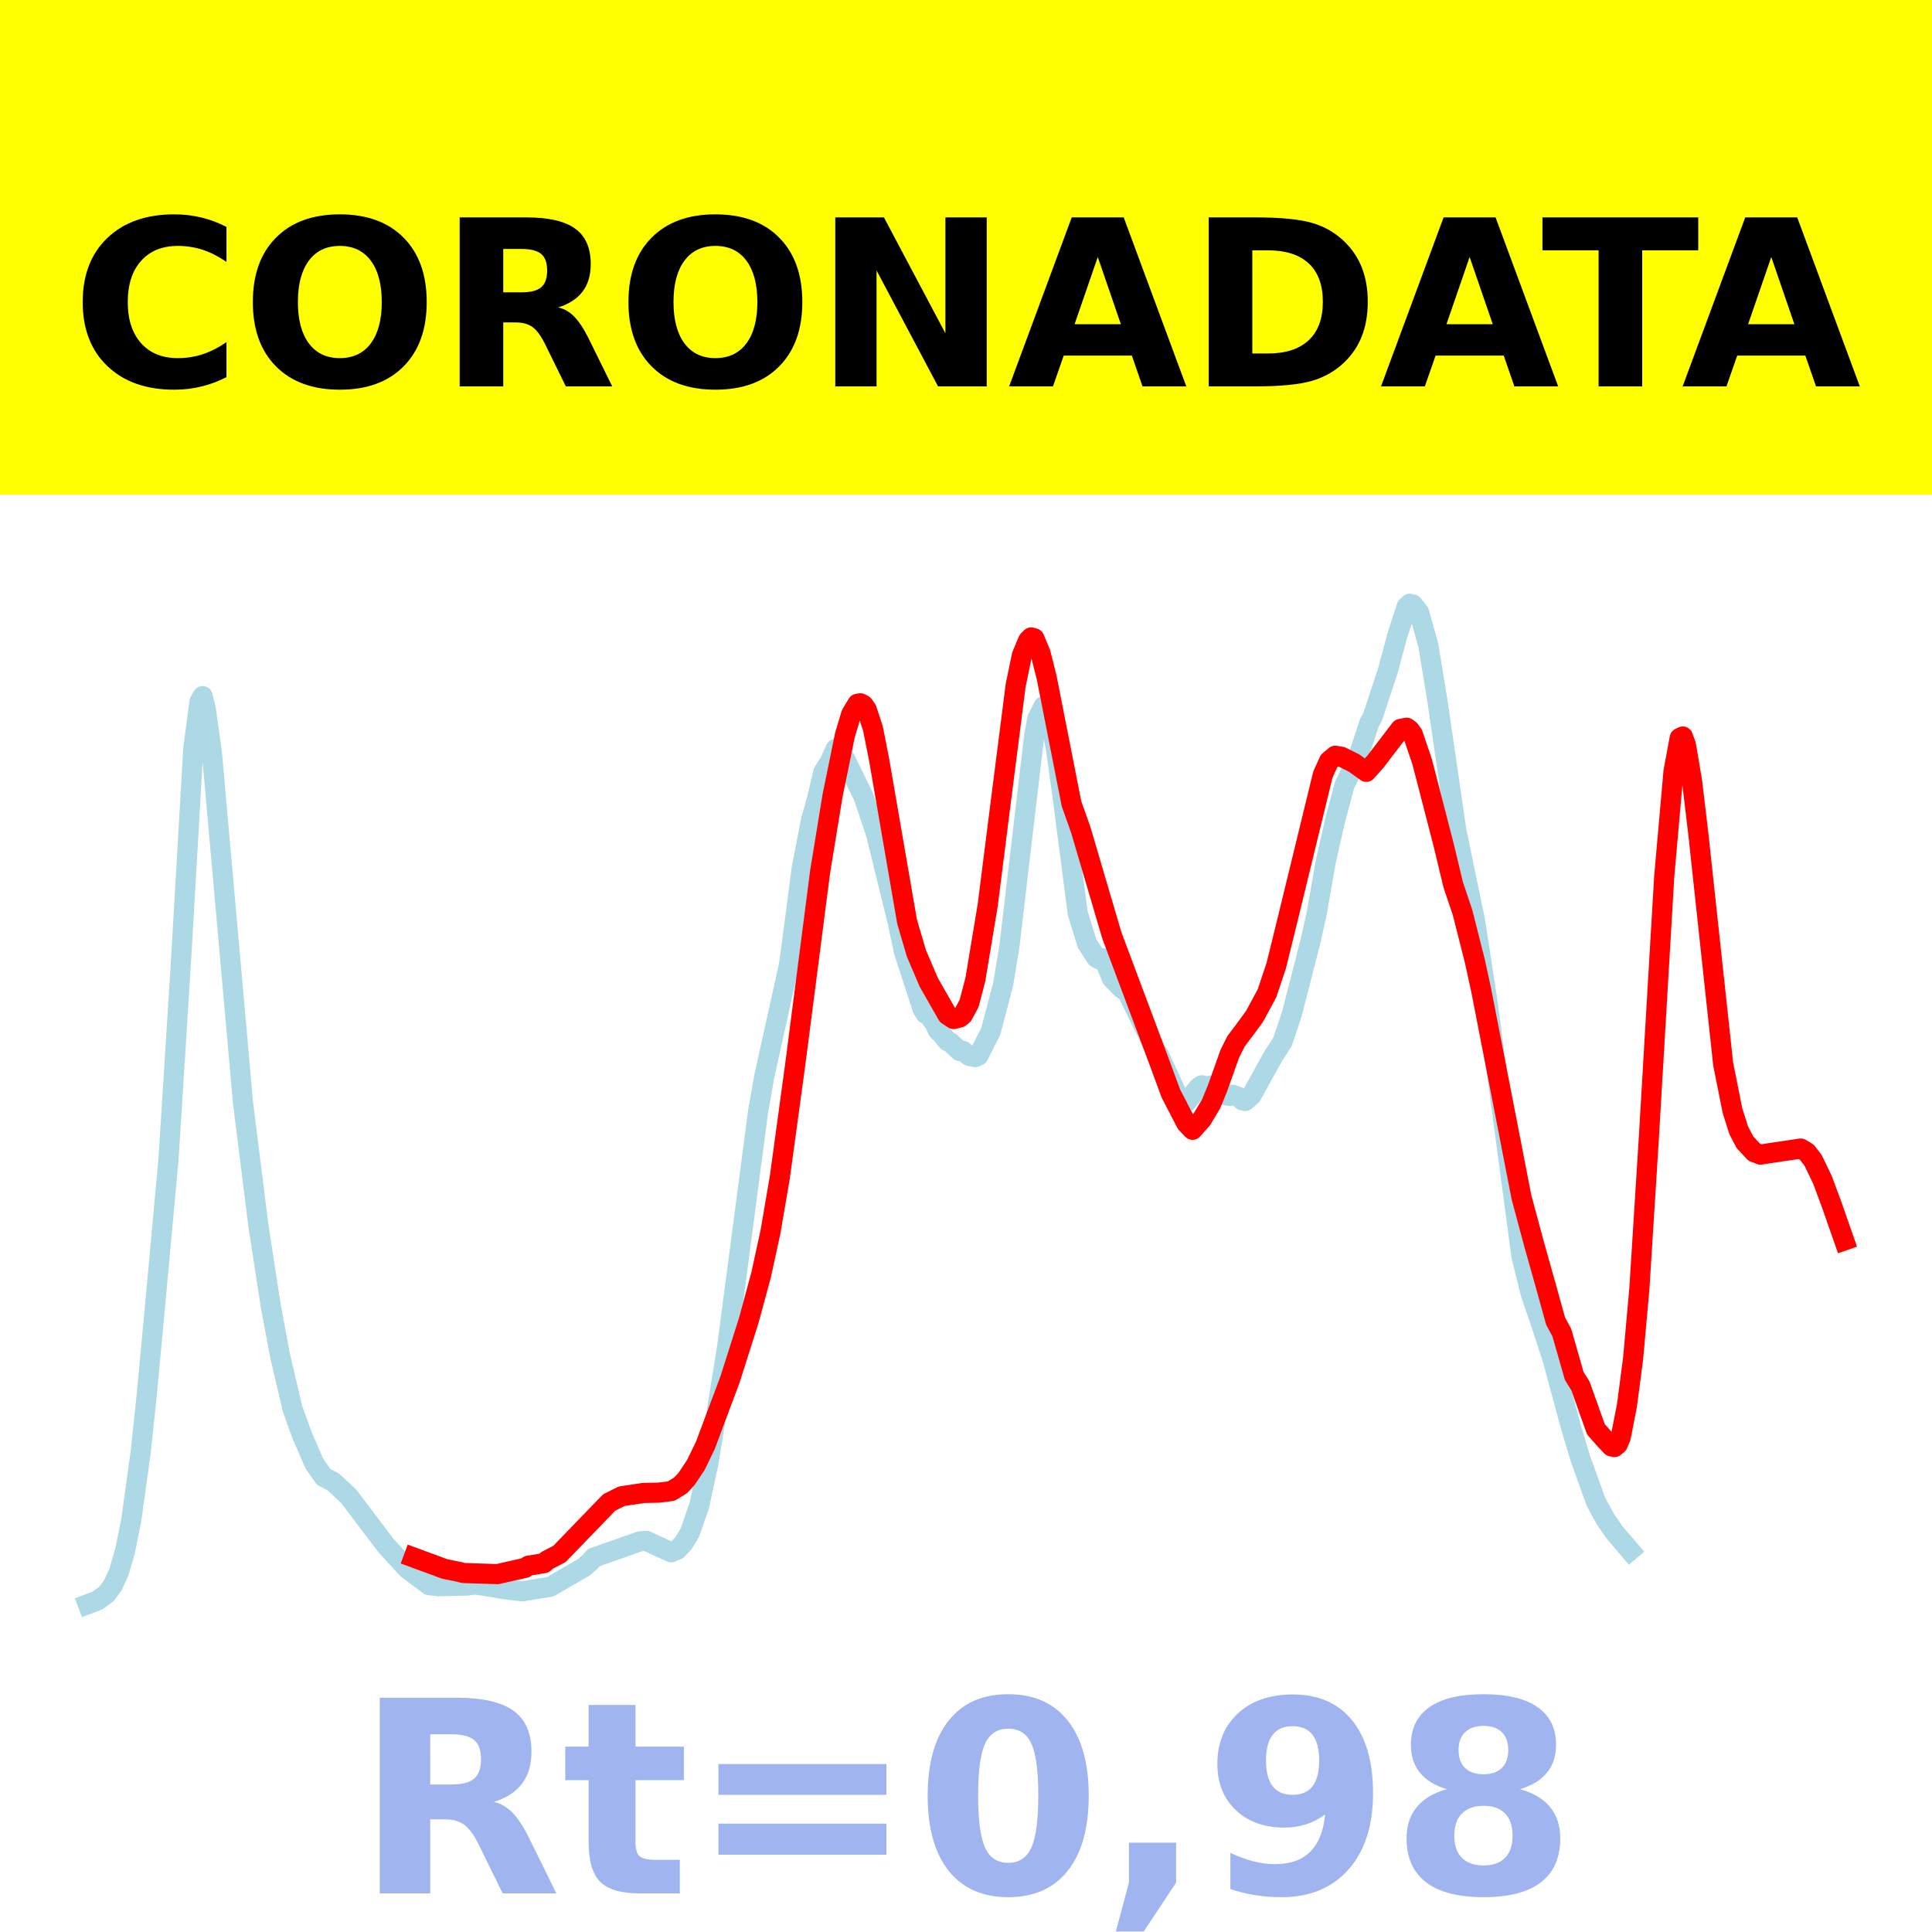
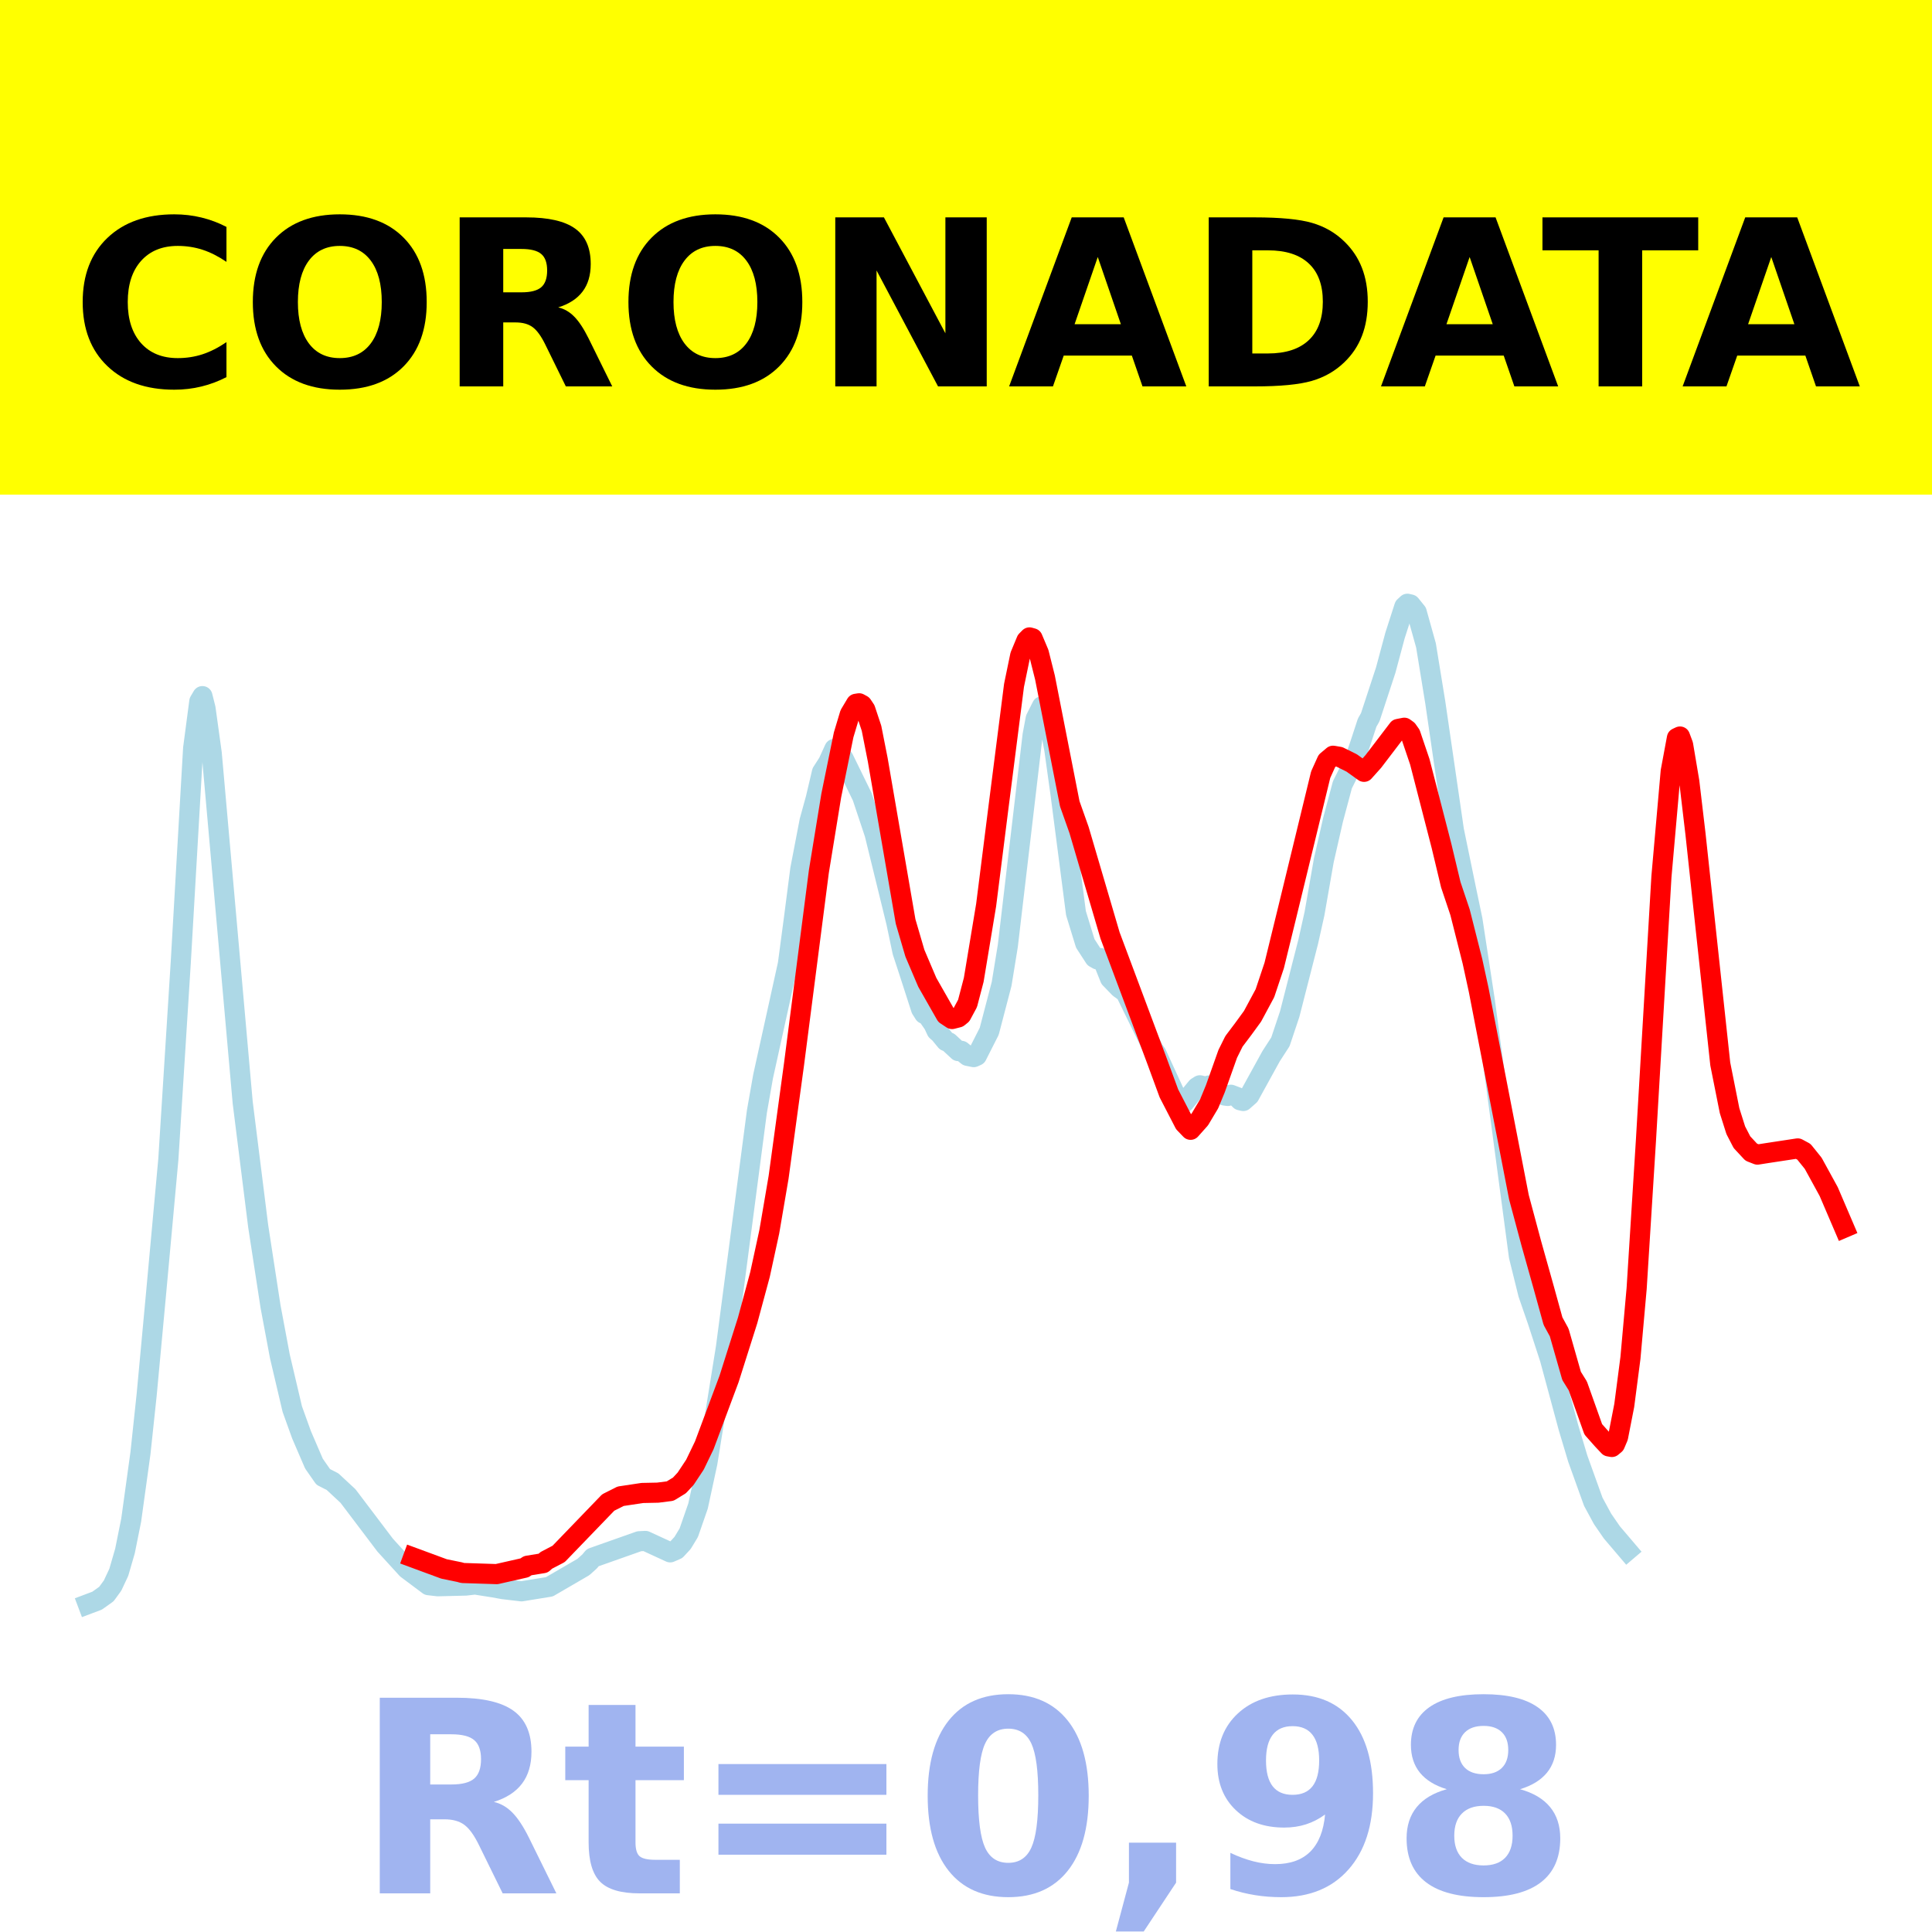
<svg xmlns="http://www.w3.org/2000/svg" xmlns:xlink="http://www.w3.org/1999/xlink" height="144pt" version="1.1" viewBox="0 0 144 144" width="144pt">
  <defs>
    <style type="text/css">*{stroke-linecap:butt;stroke-linejoin:round;}</style>
  </defs>
  <g id="figure_1">
    <g id="patch_1">
      <path d="M 0 144  L 144 144  L 144 0  L 0 0  z " style="fill:#ffffff;" />
    </g>
    <g id="axes_1">
      <g id="patch_2">
        <path d="M 0 144  L 144 144  L 144 0  L 0 0  z " style="fill:#ffffff;" />
      </g>
      <g id="line2d_1">
-         <path clip-path="url(#p5a03bc81c2)" d="M 6.545 119.565  L 7.239 119.304  L 7.933 118.81  L 8.396 118.177  L 8.858 117.191  L 9.321 115.6  L 9.783 113.303  L 10.477 108.3  L 10.94 103.954  L 11.634 96.491  L 12.559 86.401  L 13.484 71.75  L 14.409 55.78  L 14.872 52.276  L 15.103 51.885  L 15.334 52.803  L 15.797 56.142  L 18.11 82.173  L 19.266 91.395  L 20.191 97.397  L 20.885 101.093  L 21.81 105.023  L 22.504 106.944  L 23.429 109.089  L 24.123 110.081  L 24.817 110.434  L 25.974 111.506  L 28.749 115.168  L 30.368 116.941  L 31.987 118.15  L 32.681 118.23  L 34.763 118.178  L 35.456 118.099  L 36.844 118.318  L 37.538 118.444  L 38.926 118.608  L 41.007 118.271  L 43.552 116.794  L 44.014 116.378  L 44.245 116.099  L 47.715 114.876  L 48.177 114.852  L 50.028 115.703  L 50.49 115.502  L 50.953 115.005  L 51.415 114.243  L 52.109 112.248  L 52.803 109.041  L 54.191 100.429  L 56.504 82.842  L 56.966 80.226  L 58.817 71.855  L 59.279 68.378  L 59.742 64.799  L 60.436 61.19  L 60.898 59.516  L 61.361 57.554  L 61.823 56.835  L 62.286 55.819  L 62.517 55.922  L 62.98 56.548  L 64.367 59.385  L 65.293 62.152  L 66.912 68.747  L 67.374 70.94  L 67.837 72.348  L 68.762 75.205  L 68.993 75.569  L 69.225 75.672  L 69.687 76.336  L 69.918 76.831  L 70.15 77.034  L 70.612 77.596  L 70.844 77.698  L 71.537 78.342  L 71.769 78.323  L 72.231 78.698  L 72.694 78.791  L 72.925 78.687  L 73.85 76.864  L 74.775 73.334  L 75.238 70.497  L 77.088 54.797  L 77.32 53.561  L 77.782 52.642  L 78.013 52.838  L 78.245 53.383  L 78.707 55.841  L 79.17 59.153  L 80.326 68.057  L 81.02 70.315  L 81.714 71.385  L 81.945 71.514  L 82.177 71.413  L 82.408 71.771  L 82.871 72.927  L 83.564 73.643  L 84.027 73.973  L 86.109 78.221  L 86.34 78.541  L 87.959 82.06  L 88.19 82.203  L 88.421 82.166  L 89.347 81.038  L 89.578 80.892  L 90.04 80.998  L 90.272 80.904  L 90.734 81.097  L 91.428 81.654  L 91.659 81.685  L 91.891 81.595  L 92.353 81.77  L 92.585 82.007  L 92.816 82.062  L 93.279 81.654  L 94.898 78.72  L 95.591 77.652  L 96.285 75.582  L 97.673 70.168  L 98.136 68.099  L 98.829 64.137  L 99.523 61.097  L 100.217 58.502  L 101.142 56.645  L 101.605 55.273  L 102.067 53.863  L 102.299 53.459  L 103.455 49.945  L 104.149 47.364  L 104.843 45.213  L 105.074 45  L 105.305 45.054  L 105.768 45.627  L 106.462 48.11  L 107.156 52.359  L 108.544 61.88  L 109.469 66.355  L 109.931 68.561  L 110.856 74.595  L 113.401 93.638  L 114.094 96.439  L 114.788 98.441  L 115.713 101.278  L 117.101 106.407  L 117.795 108.721  L 118.951 111.93  L 119.645 113.209  L 120.339 114.214  L 121.496 115.57  L 121.496 115.57  " style="fill:none;stroke:#add8e6;stroke-linecap:square;stroke-width:1.5;" />
+         <path clip-path="url(#pd44aa551c6)" d="M 6.545 119.565  L 7.238 119.304  L 7.931 118.81  L 8.392 118.177  L 8.854 117.191  L 9.316 115.6  L 9.778 113.303  L 10.47 108.3  L 10.932 103.954  L 11.625 96.491  L 12.548 86.401  L 13.472 71.75  L 14.395 55.78  L 14.857 52.276  L 15.088 51.885  L 15.319 52.803  L 15.781 56.142  L 18.089 82.173  L 19.244 91.395  L 20.167 97.397  L 20.86 101.093  L 21.784 105.023  L 22.476 106.944  L 23.4 109.089  L 24.092 110.081  L 24.785 110.434  L 25.939 111.506  L 28.71 115.168  L 30.326 116.941  L 31.942 118.15  L 32.635 118.23  L 34.713 118.178  L 35.405 118.099  L 36.791 118.318  L 37.483 118.444  L 38.869 118.608  L 40.947 118.271  L 43.486 116.794  L 43.948 116.378  L 44.179 116.099  L 47.642 114.876  L 48.104 114.852  L 49.951 115.703  L 50.413 115.502  L 50.874 115.005  L 51.336 114.243  L 52.029 112.248  L 52.722 109.041  L 54.107 100.429  L 56.416 82.842  L 56.877 80.226  L 58.724 71.855  L 59.186 68.378  L 59.648 64.799  L 60.341 61.19  L 60.802 59.516  L 61.264 57.554  L 61.726 56.835  L 62.188 55.819  L 62.418 55.922  L 62.88 56.548  L 64.266 59.385  L 65.189 62.152  L 66.805 68.747  L 67.267 70.94  L 67.729 72.348  L 68.652 75.205  L 68.883 75.569  L 69.114 75.672  L 69.576 76.336  L 69.807 76.831  L 70.038 77.034  L 70.499 77.596  L 70.73 77.698  L 71.423 78.342  L 71.654 78.323  L 72.115 78.698  L 72.577 78.791  L 72.808 78.687  L 73.732 76.864  L 74.655 73.334  L 75.117 70.497  L 76.964 54.797  L 77.195 53.561  L 77.657 52.642  L 77.887 52.838  L 78.118 53.383  L 78.58 55.841  L 79.042 59.153  L 80.196 68.057  L 80.889 70.315  L 81.582 71.385  L 81.812 71.514  L 82.043 71.413  L 82.274 71.771  L 82.736 72.927  L 83.429 73.643  L 83.89 73.973  L 85.968 78.221  L 86.199 78.541  L 87.815 82.06  L 88.046 82.203  L 88.277 82.166  L 89.201 81.038  L 89.431 80.892  L 89.893 80.998  L 90.124 80.904  L 90.586 81.097  L 91.278 81.654  L 91.509 81.685  L 91.74 81.595  L 92.202 81.77  L 92.433 82.007  L 92.664 82.062  L 93.126 81.654  L 94.742 78.72  L 95.434 77.652  L 96.127 75.582  L 97.512 70.168  L 97.974 68.099  L 98.667 64.137  L 99.359 61.097  L 100.052 58.502  L 100.975 56.645  L 101.437 55.273  L 101.899 53.863  L 102.13 53.459  L 103.284 49.945  L 103.977 47.364  L 104.67 45.213  L 104.9 45  L 105.131 45.054  L 105.593 45.627  L 106.286 48.11  L 106.978 52.359  L 108.364 61.88  L 109.287 66.355  L 109.749 68.561  L 110.672 74.595  L 113.212 93.638  L 113.905 96.439  L 114.597 98.441  L 115.521 101.278  L 116.906 106.407  L 117.599 108.721  L 118.753 111.93  L 119.446 113.209  L 120.139 114.214  L 121.293 115.57  L 121.293 115.57  " style="fill:none;stroke:#add8e6;stroke-linecap:square;stroke-width:1.5;" />
      </g>
      <g id="line2d_2">
-         <path clip-path="url(#p5a03bc81c2)" d="M 30.831 116.088  L 33.144 116.94  L 34.3 117.176  L 34.531 117.242  L 37.075 117.325  L 39.157 116.854  L 39.388 116.697  L 40.545 116.509  L 40.776 116.301  L 41.701 115.819  L 45.402 111.988  L 46.327 111.522  L 47.946 111.278  L 49.102 111.254  L 50.028 111.136  L 50.721 110.712  L 51.184 110.214  L 51.878 109.166  L 52.572 107.73  L 54.422 102.785  L 55.81 98.414  L 56.735 94.996  L 57.429 91.806  L 58.123 87.748  L 59.279 79.289  L 61.129 64.961  L 62.055 59.297  L 62.98 54.772  L 63.442 53.232  L 63.905 52.457  L 64.136 52.42  L 64.367 52.547  L 64.599 52.891  L 65.061 54.282  L 65.524 56.623  L 67.606 68.681  L 68.299 71.046  L 69.225 73.216  L 70.612 75.646  L 71.075 75.952  L 71.537 75.834  L 71.769 75.648  L 72.231 74.791  L 72.694 73.028  L 73.619 67.456  L 74.544 60.142  L 75.701 51.084  L 76.163 48.855  L 76.626 47.742  L 76.857 47.509  L 77.088 47.574  L 77.551 48.669  L 78.013 50.502  L 79.864 59.909  L 80.558 61.866  L 82.871 69.721  L 86.34 78.98  L 87.265 81.494  L 88.421 83.727  L 88.884 84.208  L 89.578 83.432  L 90.272 82.268  L 90.734 81.147  L 91.659 78.547  L 92.122 77.617  L 92.816 76.698  L 93.51 75.748  L 94.435 74.029  L 95.129 71.957  L 96.054 68.189  L 98.598 57.739  L 99.061 56.716  L 99.523 56.328  L 99.986 56.407  L 100.911 56.865  L 101.836 57.527  L 102.53 56.753  L 104.38 54.331  L 104.843 54.241  L 105.074 54.407  L 105.305 54.735  L 105.999 56.779  L 107.618 63.043  L 108.312 65.94  L 109.006 68.002  L 109.931 71.655  L 110.394 73.778  L 113.401 89.231  L 114.326 92.676  L 115.251 95.962  L 115.945 98.469  L 116.407 99.316  L 117.332 102.551  L 117.795 103.294  L 118.951 106.534  L 119.645 107.316  L 120.108 107.806  L 120.339 107.849  L 120.571 107.656  L 120.802 107.113  L 121.264 104.754  L 121.727 101.207  L 122.19 96.032  L 122.883 85.014  L 124.04 65.35  L 124.734 57.492  L 125.196 55.005  L 125.428 54.896  L 125.659 55.516  L 126.121 58.258  L 126.584 62.158  L 128.434 79.303  L 129.128 82.78  L 129.591 84.241  L 130.053 85.13  L 130.747 85.876  L 131.21 86.057  L 131.904 85.949  L 134.217 85.606  L 134.679 85.887  L 135.142 86.495  L 135.836 87.939  L 136.529 89.806  L 137.455 92.456  L 137.455 92.456  " style="fill:none;stroke:#ff0000;stroke-linecap:square;stroke-width:1.5;" />
+         <path clip-path="url(#pd44aa551c6)" d="M 30.788 116.088  L 33.097 116.94  L 34.251 117.176  L 34.482 117.242  L 37.022 117.325  L 39.1 116.854  L 39.33 116.697  L 40.485 116.509  L 40.716 116.301  L 41.639 115.819  L 45.333 111.988  L 46.257 111.522  L 47.873 111.278  L 49.027 111.254  L 49.951 111.136  L 50.644 110.712  L 51.105 110.214  L 51.798 109.166  L 52.491 107.73  L 54.338 102.785  L 55.723 98.414  L 56.646 94.996  L 57.339 91.806  L 58.032 87.748  L 59.186 79.289  L 61.033 64.961  L 61.957 59.297  L 62.88 54.772  L 63.342 53.232  L 63.804 52.457  L 64.035 52.42  L 64.266 52.547  L 64.496 52.891  L 64.958 54.282  L 65.42 56.623  L 67.498 68.681  L 68.19 71.046  L 69.114 73.216  L 70.499 75.646  L 70.961 75.952  L 71.423 75.834  L 71.654 75.648  L 72.115 74.791  L 72.577 73.028  L 73.501 67.456  L 74.424 60.142  L 75.579 51.084  L 76.04 48.855  L 76.502 47.742  L 76.733 47.509  L 76.964 47.574  L 77.426 48.669  L 77.887 50.502  L 79.734 59.909  L 80.427 61.866  L 82.736 69.721  L 86.199 78.98  L 87.123 81.494  L 88.277 83.727  L 88.739 84.208  L 89.431 83.432  L 90.124 82.268  L 90.586 81.147  L 91.509 78.547  L 91.971 77.617  L 92.664 76.698  L 93.356 75.748  L 94.28 74.029  L 94.973 71.957  L 95.896 68.189  L 98.436 57.739  L 98.898 56.716  L 99.359 56.328  L 99.821 56.407  L 100.745 56.865  L 101.668 57.527  L 102.361 56.753  L 104.208 54.331  L 104.67 54.241  L 104.9 54.407  L 105.131 54.735  L 105.824 56.779  L 107.44 63.043  L 108.133 65.94  L 108.825 68.002  L 109.749 71.655  L 110.211 73.778  L 113.212 89.231  L 114.136 92.676  L 115.059 95.962  L 115.752 98.469  L 116.214 99.316  L 117.137 102.551  L 117.599 103.294  L 118.753 106.534  L 119.446 107.316  L 119.908 107.806  L 120.139 107.849  L 120.369 107.656  L 120.6 107.113  L 121.062 104.754  L 121.524 101.207  L 121.986 96.032  L 122.678 85.014  L 123.833 65.35  L 124.525 57.492  L 124.987 55.005  L 125.218 54.896  L 125.449 55.516  L 125.911 58.258  L 126.372 62.158  L 128.219 79.303  L 128.912 82.781  L 129.374 84.241  L 129.835 85.131  L 130.528 85.876  L 130.99 86.057  L 131.683 85.948  L 133.991 85.597  L 134.453 85.846  L 135.146 86.707  L 136.3 88.813  L 137.455 91.51  L 137.455 91.51  " style="fill:none;stroke:#ff0000;stroke-linecap:square;stroke-width:1.5;" />
      </g>
      <g id="patch_3">
        <path d="M 0 144  L 0 0  " style="fill:none;stroke:#ffffff;stroke-linecap:square;stroke-linejoin:miter;stroke-width:0.8;" />
      </g>
      <g id="patch_4">
        <path d="M 144 144  L 144 0  " style="fill:none;stroke:#ffffff;stroke-linecap:square;stroke-linejoin:miter;stroke-width:0.8;" />
      </g>
      <g id="patch_5">
        <path d="M 0 144  L 144 144  " style="fill:none;stroke:#ffffff;stroke-linecap:square;stroke-linejoin:miter;stroke-width:0.8;" />
      </g>
      <g id="patch_6">
        <path d="M 0 0  L 144 0  " style="fill:none;stroke:#ffffff;stroke-linecap:square;stroke-linejoin:miter;stroke-width:0.8;" />
      </g>
    </g>
    <g id="text_1">
      <g id="patch_7">
        <path d="M -64.848 36.368  L 208.848 36.368  L 208.848 -7.654  L -64.848 -7.654  z " style="fill:#ffff00;stroke:#ffff00;stroke-linejoin:miter;" />
      </g>
      <g transform="translate(72 9.45018)scale(0.1728 -0.1728)" />
      <g transform="translate(-60.87375 28.8)scale(0.1728 -0.1728)">
        <defs>
          <path id="DejaVuSans-Bold-32" />
          <path d="M 67 4  Q 61.812 1.312 56.203 -0.047  Q 50.594 -1.422 44.484 -1.422  Q 26.266 -1.422 15.625 8.766  Q 4.984 18.953 4.984 36.375  Q 4.984 53.859 15.625 64.031  Q 26.266 74.219 44.484 74.219  Q 50.594 74.219 56.203 72.844  Q 61.812 71.484 67 68.797  L 67 53.719  Q 61.766 57.281 56.688 58.938  Q 51.609 60.594 46 60.594  Q 35.938 60.594 30.172 54.141  Q 24.422 47.703 24.422 36.375  Q 24.422 25.094 30.172 18.641  Q 35.938 12.203 46 12.203  Q 51.609 12.203 56.688 13.859  Q 61.766 15.531 67 19.094  z " id="DejaVuSans-Bold-67" />
          <path d="M 42.484 60.594  Q 33.891 60.594 29.156 54.25  Q 24.422 47.906 24.422 36.375  Q 24.422 24.906 29.156 18.547  Q 33.891 12.203 42.484 12.203  Q 51.125 12.203 55.859 18.547  Q 60.594 24.906 60.594 36.375  Q 60.594 47.906 55.859 54.25  Q 51.125 60.594 42.484 60.594  z M 42.484 74.219  Q 60.062 74.219 70.016 64.156  Q 79.984 54.109 79.984 36.375  Q 79.984 18.703 70.016 8.641  Q 60.062 -1.422 42.484 -1.422  Q 24.953 -1.422 14.969 8.641  Q 4.984 18.703 4.984 36.375  Q 4.984 54.109 14.969 64.156  Q 24.953 74.219 42.484 74.219  z " id="DejaVuSans-Bold-79" />
          <path d="M 35.891 40.578  Q 41.797 40.578 44.359 42.766  Q 46.922 44.969 46.922 50  Q 46.922 54.984 44.359 57.125  Q 41.797 59.281 35.891 59.281  L 27.984 59.281  L 27.984 40.578  z M 27.984 27.594  L 27.984 0  L 9.188 0  L 9.188 72.906  L 37.891 72.906  Q 52.297 72.906 59 68.062  Q 65.719 63.234 65.719 52.781  Q 65.719 45.562 62.219 40.922  Q 58.734 36.281 51.703 34.078  Q 55.562 33.203 58.609 30.094  Q 61.672 27 64.797 20.703  L 75 0  L 54.984 0  L 46.094 18.109  Q 43.406 23.578 40.641 25.578  Q 37.891 27.594 33.297 27.594  z " id="DejaVuSans-Bold-82" />
          <path d="M 9.188 72.906  L 30.172 72.906  L 56.688 22.906  L 56.688 72.906  L 74.516 72.906  L 74.516 0  L 53.516 0  L 27 50  L 27 0  L 9.188 0  z " id="DejaVuSans-Bold-78" />
          <path d="M 53.422 13.281  L 24.031 13.281  L 19.391 0  L 0.484 0  L 27.484 72.906  L 49.906 72.906  L 76.906 0  L 58.016 0  z M 28.719 26.812  L 48.688 26.812  L 38.719 55.812  z " id="DejaVuSans-Bold-65" />
          <path d="M 27.984 58.688  L 27.984 14.203  L 34.719 14.203  Q 46.234 14.203 52.312 19.922  Q 58.406 25.641 58.406 36.531  Q 58.406 47.359 52.344 53.016  Q 46.297 58.688 34.719 58.688  z M 9.188 72.906  L 29 72.906  Q 45.609 72.906 53.734 70.531  Q 61.859 68.172 67.672 62.5  Q 72.797 57.562 75.281 51.109  Q 77.781 44.672 77.781 36.531  Q 77.781 28.266 75.281 21.797  Q 72.797 15.328 67.672 10.406  Q 61.812 4.734 53.609 2.359  Q 45.406 0 29 0  L 9.188 0  z " id="DejaVuSans-Bold-68" />
          <path d="M 0.484 72.906  L 67.672 72.906  L 67.672 58.688  L 43.5 58.688  L 43.5 0  L 24.703 0  L 24.703 58.688  L 0.484 58.688  z " id="DejaVuSans-Bold-84" />
        </defs>
        <use xlink:href="#DejaVuSans-Bold-32" />
        <use x="34.814" xlink:href="#DejaVuSans-Bold-32" />
        <use x="69.629" xlink:href="#DejaVuSans-Bold-32" />
        <use x="104.443" xlink:href="#DejaVuSans-Bold-32" />
        <use x="139.258" xlink:href="#DejaVuSans-Bold-32" />
        <use x="174.072" xlink:href="#DejaVuSans-Bold-32" />
        <use x="208.887" xlink:href="#DejaVuSans-Bold-32" />
        <use x="243.701" xlink:href="#DejaVuSans-Bold-32" />
        <use x="278.516" xlink:href="#DejaVuSans-Bold-32" />
        <use x="313.33" xlink:href="#DejaVuSans-Bold-32" />
        <use x="348.145" xlink:href="#DejaVuSans-Bold-32" />
        <use x="382.959" xlink:href="#DejaVuSans-Bold-67" />
        <use x="456.348" xlink:href="#DejaVuSans-Bold-79" />
        <use x="541.357" xlink:href="#DejaVuSans-Bold-82" />
        <use x="618.359" xlink:href="#DejaVuSans-Bold-79" />
        <use x="703.369" xlink:href="#DejaVuSans-Bold-78" />
        <use x="787.061" xlink:href="#DejaVuSans-Bold-65" />
        <use x="864.453" xlink:href="#DejaVuSans-Bold-68" />
        <use x="947.461" xlink:href="#DejaVuSans-Bold-65" />
        <use x="1017.104" xlink:href="#DejaVuSans-Bold-84" />
        <use x="1077.566" xlink:href="#DejaVuSans-Bold-65" />
        <use x="1154.959" xlink:href="#DejaVuSans-Bold-32" />
        <use x="1189.773" xlink:href="#DejaVuSans-Bold-32" />
        <use x="1224.588" xlink:href="#DejaVuSans-Bold-32" />
        <use x="1259.402" xlink:href="#DejaVuSans-Bold-32" />
        <use x="1294.217" xlink:href="#DejaVuSans-Bold-32" />
        <use x="1329.031" xlink:href="#DejaVuSans-Bold-32" />
        <use x="1363.846" xlink:href="#DejaVuSans-Bold-32" />
        <use x="1398.66" xlink:href="#DejaVuSans-Bold-32" />
        <use x="1433.475" xlink:href="#DejaVuSans-Bold-32" />
        <use x="1468.289" xlink:href="#DejaVuSans-Bold-32" />
        <use x="1503.104" xlink:href="#DejaVuSans-Bold-32" />
      </g>
    </g>
    <g id="text_2">
      <g style="fill:#4169e1;opacity:0.5;" transform="translate(26.46875 141.12)scale(0.2 -0.2)">
        <defs>
          <path d="M 27.484 70.219  L 27.484 54.688  L 45.516 54.688  L 45.516 42.188  L 27.484 42.188  L 27.484 19  Q 27.484 15.188 29 13.844  Q 30.516 12.5 35.016 12.5  L 44 12.5  L 44 0  L 29 0  Q 18.656 0 14.328 4.312  Q 10.016 8.641 10.016 19  L 10.016 42.188  L 1.312 42.188  L 1.312 54.688  L 10.016 54.688  L 10.016 70.219  z " id="DejaVuSans-Bold-116" />
          <path d="M 10.594 48.188  L 73.188 48.188  L 73.188 36.719  L 10.594 36.719  z M 10.594 25.984  L 73.188 25.984  L 73.188 14.406  L 10.594 14.406  z " id="DejaVuSans-Bold-61" />
          <path d="M 46 36.531  Q 46 50.203 43.438 55.781  Q 40.875 61.375 34.812 61.375  Q 28.766 61.375 26.172 55.781  Q 23.578 50.203 23.578 36.531  Q 23.578 22.703 26.172 17.031  Q 28.766 11.375 34.812 11.375  Q 40.828 11.375 43.406 17.031  Q 46 22.703 46 36.531  z M 64.797 36.375  Q 64.797 18.266 56.984 8.422  Q 49.172 -1.422 34.812 -1.422  Q 20.406 -1.422 12.594 8.422  Q 4.781 18.266 4.781 36.375  Q 4.781 54.547 12.594 64.375  Q 20.406 74.219 34.812 74.219  Q 49.172 74.219 56.984 64.375  Q 64.797 54.547 64.797 36.375  z " id="DejaVuSans-Bold-48" />
          <path d="M 10.203 18.891  L 27.781 18.891  L 27.781 4  L 15.719 -14.203  L 5.328 -14.203  L 10.203 4  z " id="DejaVuSans-Bold-44" />
          <path d="M 10.016 1.609  L 10.016 15.094  Q 14.5 12.984 18.594 11.938  Q 22.703 10.891 26.703 10.891  Q 35.109 10.891 39.797 15.547  Q 44.484 20.219 45.312 29.391  Q 42 26.953 38.234 25.734  Q 34.469 24.516 30.078 24.516  Q 18.891 24.516 12.031 31.031  Q 5.172 37.547 5.172 48.188  Q 5.172 59.969 12.812 67.047  Q 20.453 74.125 33.297 74.125  Q 47.562 74.125 55.375 64.5  Q 63.188 54.891 63.188 37.312  Q 63.188 19.234 54.047 8.906  Q 44.922 -1.422 29 -1.422  Q 23.875 -1.422 19.188 -0.656  Q 14.5 0.094 10.016 1.609  z M 33.203 36.719  Q 38.141 36.719 40.625 39.906  Q 43.109 43.109 43.109 49.516  Q 43.109 55.859 40.625 59.078  Q 38.141 62.312 33.203 62.312  Q 28.266 62.312 25.781 59.078  Q 23.297 55.859 23.297 49.516  Q 23.297 43.109 25.781 39.906  Q 28.266 36.719 33.203 36.719  z " id="DejaVuSans-Bold-57" />
          <path d="M 34.812 32.625  Q 29.547 32.625 26.703 29.734  Q 23.875 26.859 23.875 21.484  Q 23.875 16.109 26.703 13.25  Q 29.547 10.406 34.812 10.406  Q 40.047 10.406 42.828 13.25  Q 45.609 16.109 45.609 21.484  Q 45.609 26.906 42.828 29.766  Q 40.047 32.625 34.812 32.625  z M 21.094 38.812  Q 14.453 40.828 11.078 44.969  Q 7.719 49.125 7.719 55.328  Q 7.719 64.547 14.594 69.375  Q 21.484 74.219 34.812 74.219  Q 48.047 74.219 54.922 69.406  Q 61.812 64.594 61.812 55.328  Q 61.812 49.125 58.422 44.969  Q 55.031 40.828 48.391 38.812  Q 55.812 36.766 59.594 32.156  Q 63.375 27.547 63.375 20.516  Q 63.375 9.672 56.172 4.125  Q 48.969 -1.422 34.812 -1.422  Q 20.609 -1.422 13.359 4.125  Q 6.109 9.672 6.109 20.516  Q 6.109 27.547 9.891 32.156  Q 13.672 36.766 21.094 38.812  z M 25.484 53.422  Q 25.484 49.078 27.906 46.734  Q 30.328 44.391 34.812 44.391  Q 39.203 44.391 41.594 46.734  Q 44 49.078 44 53.422  Q 44 57.766 41.594 60.078  Q 39.203 62.406 34.812 62.406  Q 30.328 62.406 27.906 60.062  Q 25.484 57.719 25.484 53.422  z " id="DejaVuSans-Bold-56" />
        </defs>
        <use xlink:href="#DejaVuSans-Bold-82" />
        <use x="77.002" xlink:href="#DejaVuSans-Bold-116" />
        <use x="124.805" xlink:href="#DejaVuSans-Bold-61" />
        <use x="208.594" xlink:href="#DejaVuSans-Bold-48" />
        <use x="278.174" xlink:href="#DejaVuSans-Bold-44" />
        <use x="316.162" xlink:href="#DejaVuSans-Bold-57" />
        <use x="385.742" xlink:href="#DejaVuSans-Bold-56" />
      </g>
    </g>
  </g>
  <defs>
-     <clipPath id="p5a03bc81c2">
+     <clipPath id="pd44aa551c6">
      <rect height="144" width="144" x="0" y="0" />
    </clipPath>
  </defs>
</svg>
